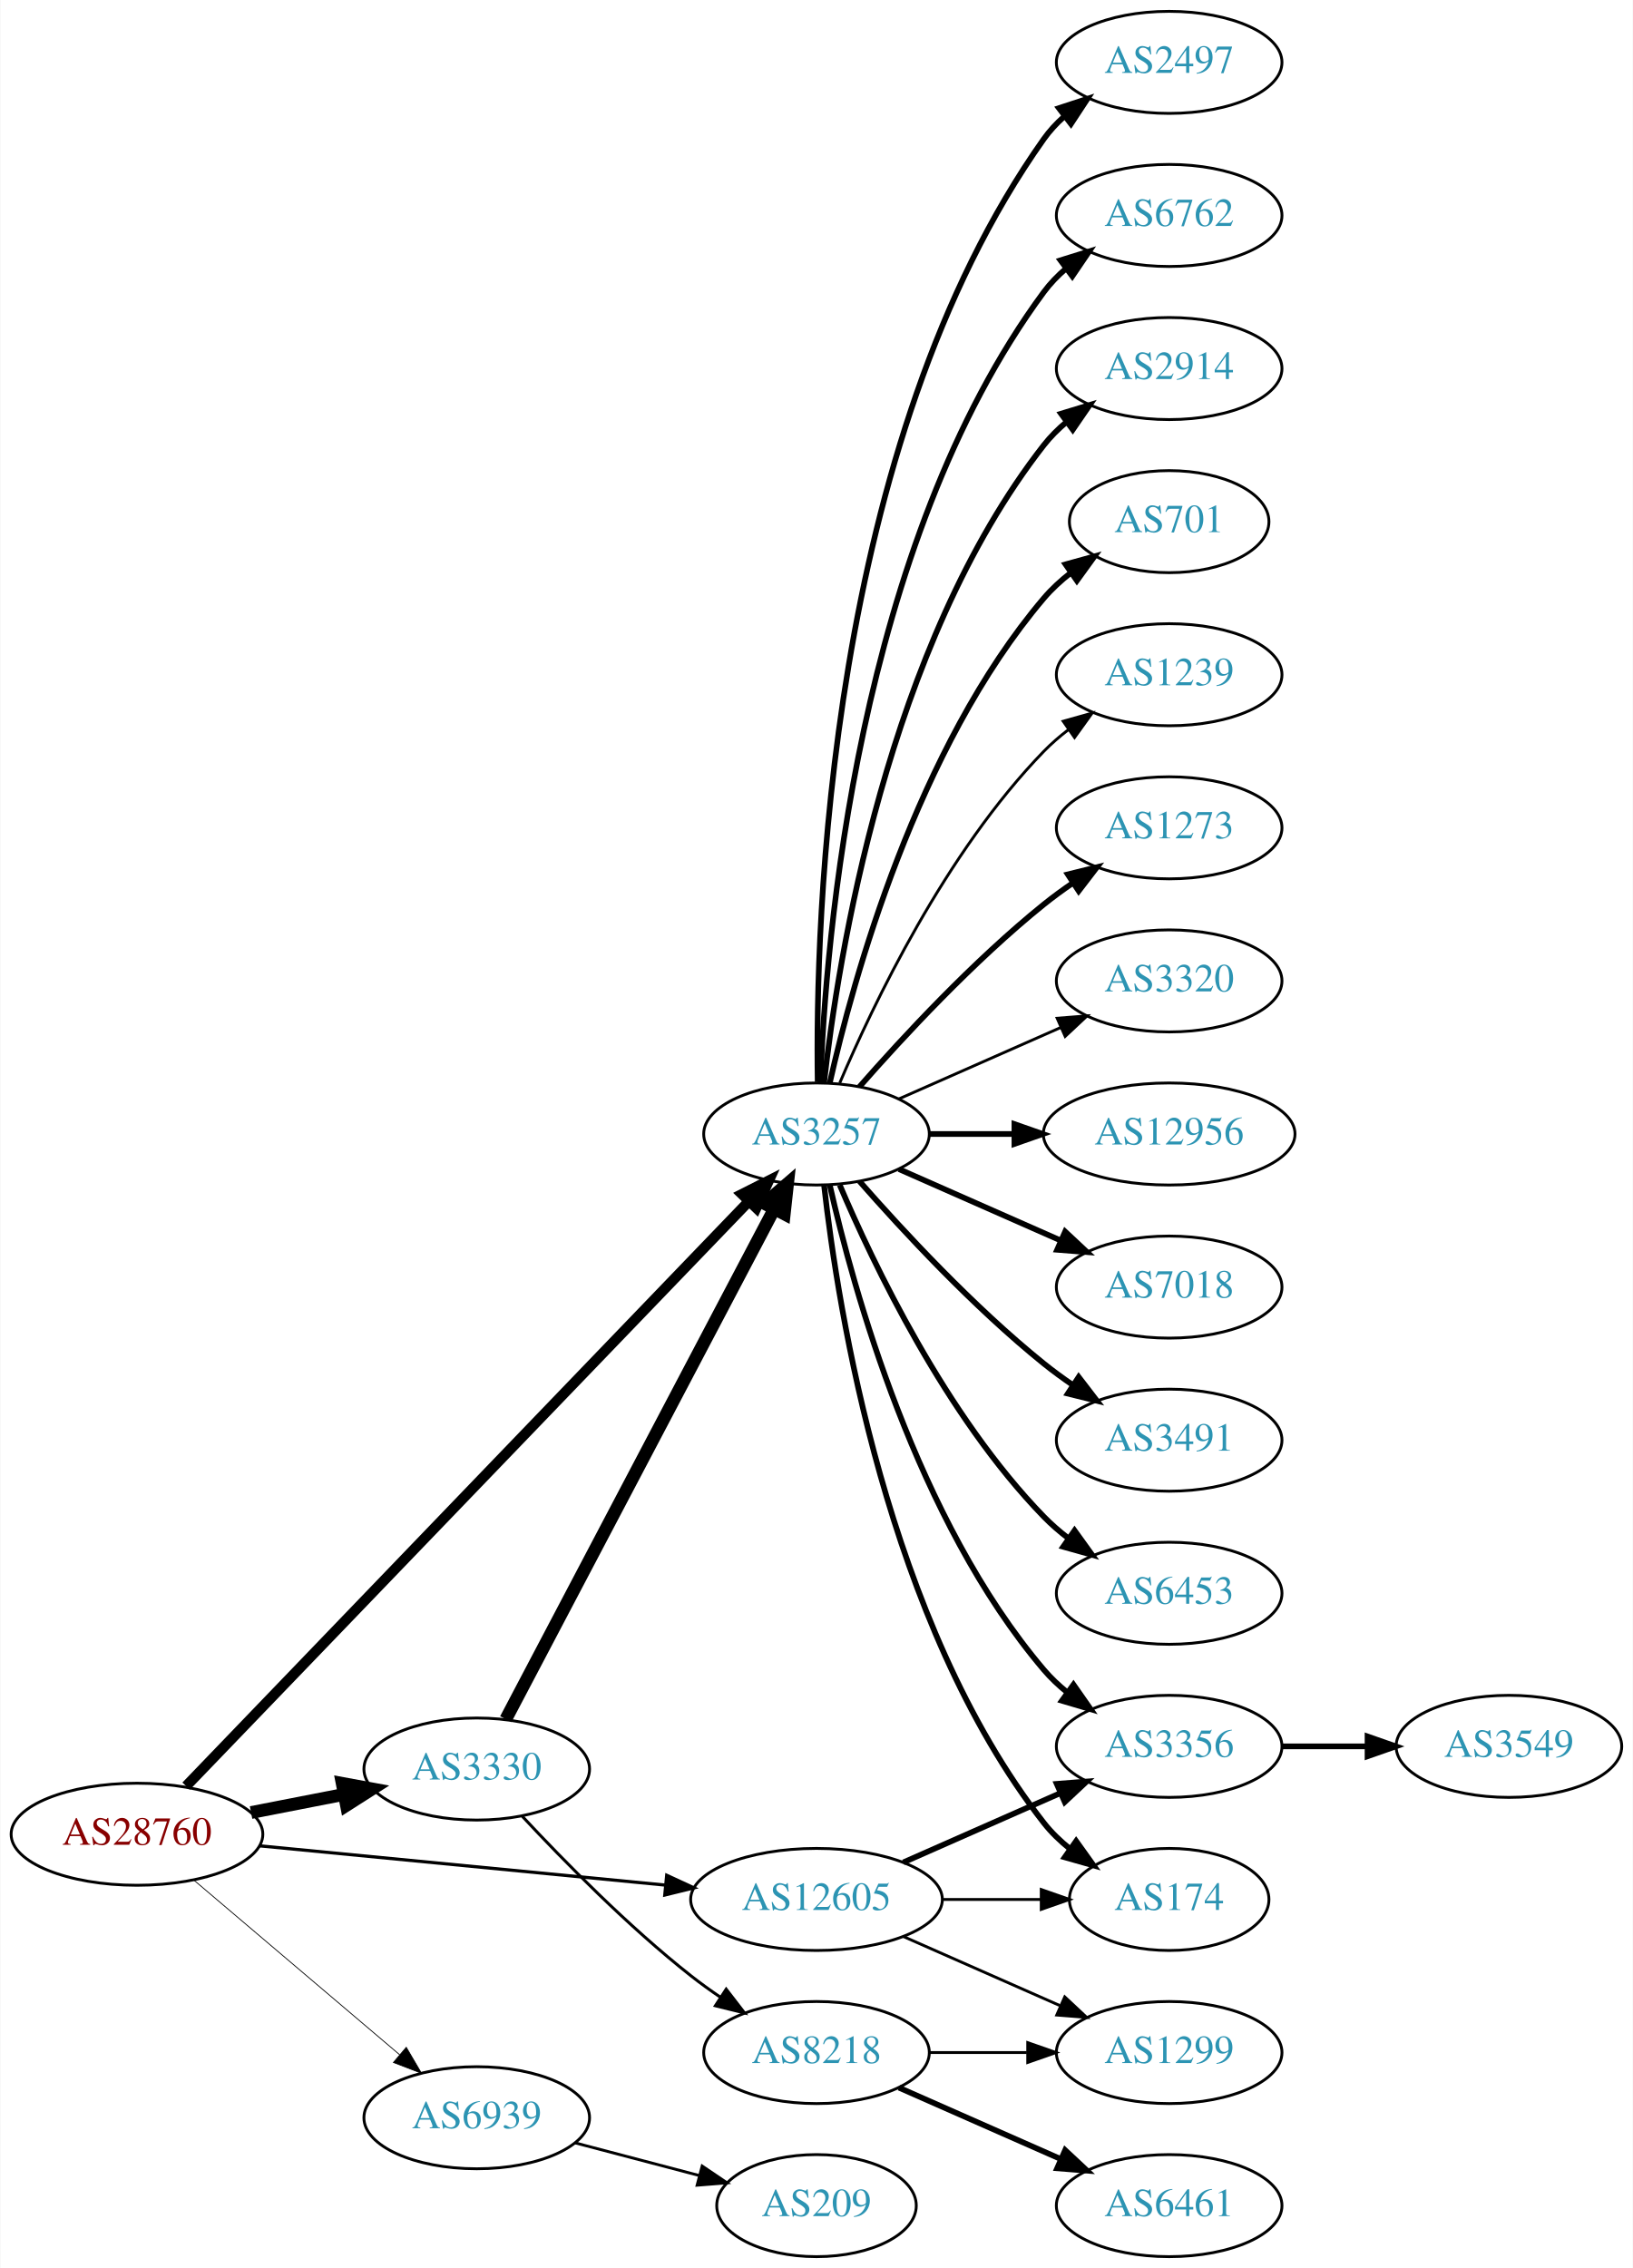
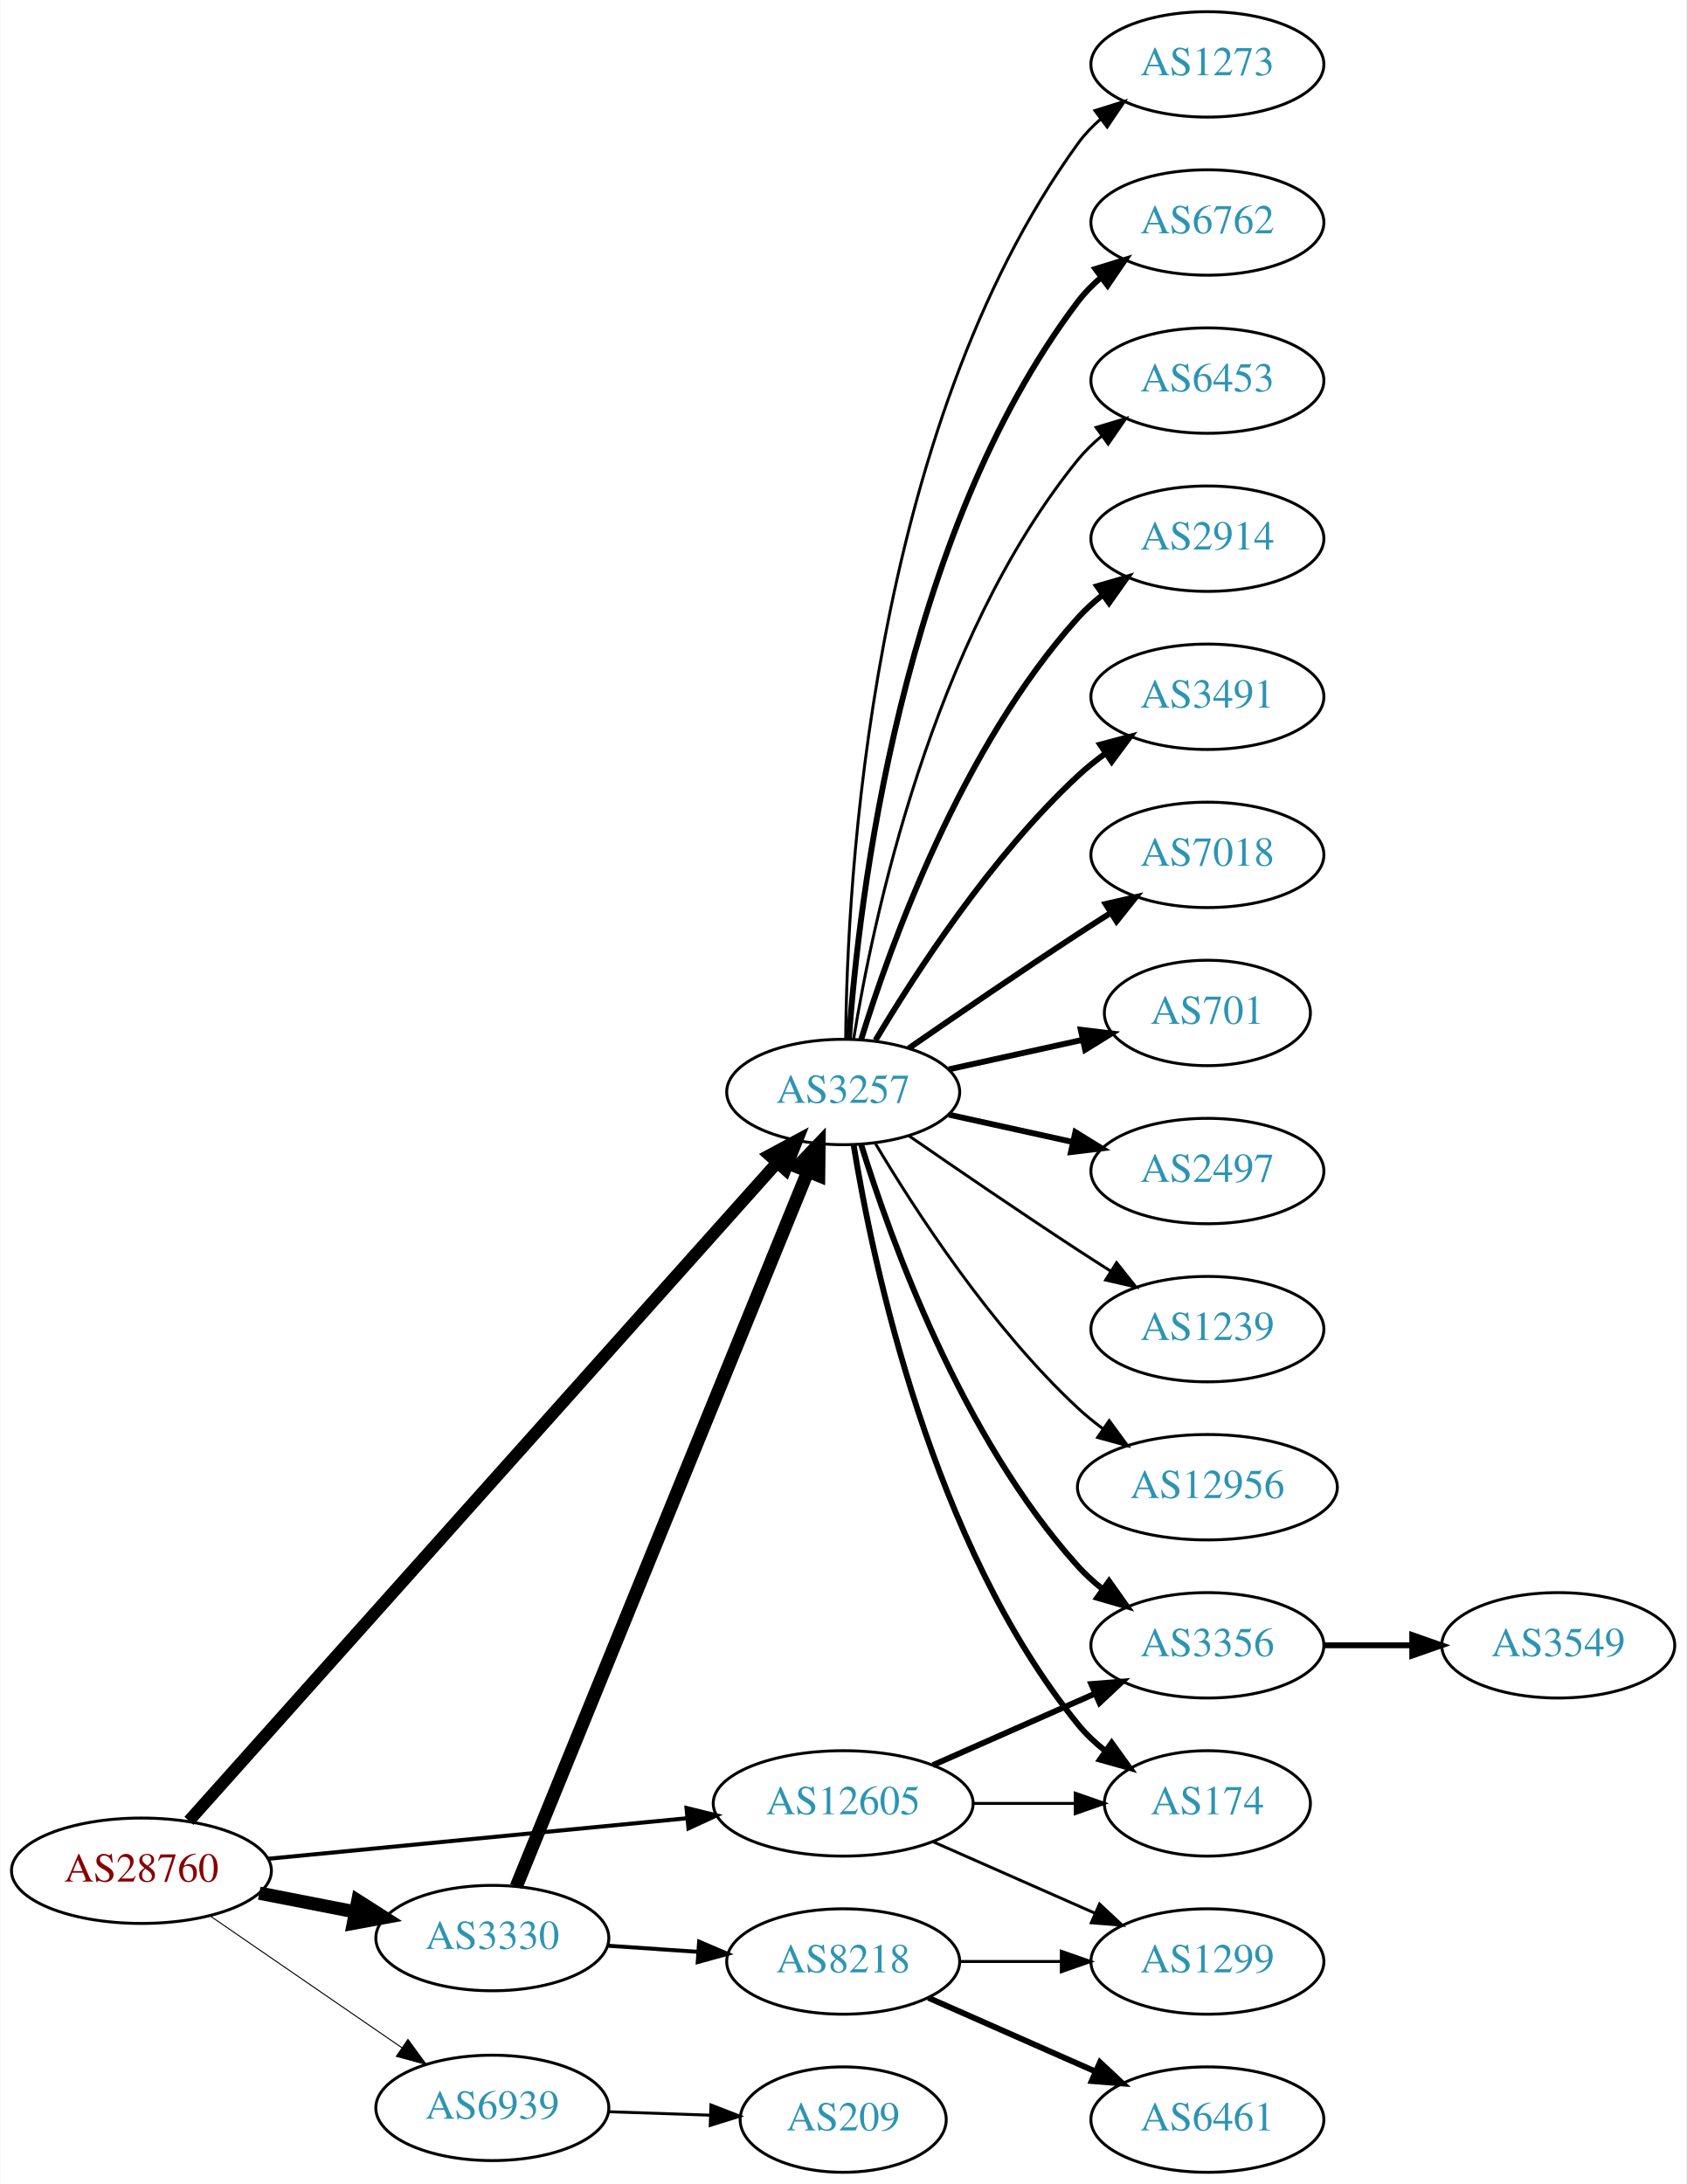
- <svg xmlns="http://www.w3.org/2000/svg" xmlns:xlink="http://www.w3.org/1999/xlink" width="576pt" height="800pt" viewBox="0.00 0.00 575.76 800.00">
-   <g id="graph0" class="graph" transform="scale(1 1) rotate(0) translate(4 796)">
-     <polygon fill="white" stroke="none" points="-4,4 -4,-796 571.762,-796 571.762,4 -4,4" />
+ <svg xmlns="http://www.w3.org/2000/svg" xmlns:xlink="http://www.w3.org/1999/xlink" width="576pt" height="746pt" viewBox="0.00 0.00 575.76 746.00">
+   <g id="graph0" class="graph" transform="scale(1 1) rotate(0) translate(4 742)">
+     <polygon fill="white" stroke="none" points="-4,4 -4,-742 571.762,-742 571.762,4 -4,4" />
    <g id="node1" class="node">
      <g id="a_node1">
        <a xlink:href="/asn/28760" xlink:title="AS28760 ~ Schaerdingerstr. 35 [AT]">
-           <ellipse fill="#ffffff" stroke="black" cx="44.196" cy="-149" rx="44.393" ry="18" />
-           <text text-anchor="middle" x="44.196" y="-145.3" font-family="Times,serif" font-size="14.00" fill="#880000">AS28760</text>
+           <ellipse fill="#ffffff" stroke="black" cx="44.196" cy="-103" rx="44.393" ry="18" />
+           <text text-anchor="middle" x="44.196" y="-99.3" font-family="Times,serif" font-size="14.00" fill="#880000">AS28760</text>
        </a>
      </g>
    </g>
    <g id="node2" class="node">
      <g id="a_node2">
        <a xlink:href="/asn/3257" xlink:title="AS3257 ~ GTT [DE]">
-           <ellipse fill="#ffffff" stroke="black" cx="283.881" cy="-396" rx="39.794" ry="18" />
-           <text text-anchor="middle" x="283.881" y="-392.3" font-family="Times,serif" font-size="14.00" fill="#2c94b3">AS3257</text>
+           <ellipse fill="#ffffff" stroke="black" cx="283.881" cy="-369" rx="39.794" ry="18" />
+           <text text-anchor="middle" x="283.881" y="-365.3" font-family="Times,serif" font-size="14.00" fill="#2c94b3">AS3257</text>
        </a>
      </g>
    </g>
    <g id="edge1" class="edge">
-       <path fill="none" stroke="black" stroke-width="3.656" d="M61.533,-165.977C102.949,-209.016 212.142,-322.488 259.933,-372.152" />
-       <polygon fill="black" stroke="black" stroke-width="3.656" points="257.6,-374.776 267.056,-379.554 262.644,-369.922 257.6,-374.776" />
+       <path fill="none" stroke="black" stroke-width="4.154" d="M60.426,-120.044C101.358,-165.852 213.846,-291.741 261.307,-344.855" />
+       <polygon fill="black" stroke="black" stroke-width="4.154" points="258.71,-347.404 268.083,-352.439 264.13,-342.56 258.71,-347.404" />
    </g>
    <g id="node3" class="node">
      <g id="a_node3">
        <a xlink:href="/asn/3330" xlink:title="AS3330 ~ Vienna, Austria [AT]">
-           <ellipse fill="#ffffff" stroke="black" cx="164.039" cy="-172" rx="39.794" ry="18" />
-           <text text-anchor="middle" x="164.039" y="-168.3" font-family="Times,serif" font-size="14.00" fill="#2c94b3">AS3330</text>
+           <ellipse fill="#ffffff" stroke="black" cx="164.039" cy="-80" rx="39.794" ry="18" />
+           <text text-anchor="middle" x="164.039" y="-76.3" font-family="Times,serif" font-size="14.00" fill="#2c94b3">AS3330</text>
        </a>
      </g>
    </g>
    <g id="edge2" class="edge">
-       <path fill="none" stroke="black" stroke-width="4.5" d="M84.436,-156.659C94.888,-158.699 106.274,-160.921 117.052,-163.025" />
-       <polygon fill="black" stroke="black" stroke-width="4.5" points="116.58,-166.944 127.149,-164.995 118.089,-159.215 116.58,-166.944" />
+       <path fill="none" stroke="black" stroke-width="4.5" d="M84.436,-95.341C94.888,-93.301 106.274,-91.079 117.052,-88.975" />
+       <polygon fill="black" stroke="black" stroke-width="4.5" points="118.089,-92.785 127.149,-87.005 116.58,-85.056 118.089,-92.785" />
    </g>
    <g id="node4" class="node">
      <g id="a_node4">
        <a xlink:href="/asn/12605" xlink:title="AS12605 ~ Linz, Austria [AT]">
          <ellipse fill="#ffffff" stroke="black" cx="283.881" cy="-126" rx="44.393" ry="18" />
          <text text-anchor="middle" x="283.881" y="-122.3" font-family="Times,serif" font-size="14.00" fill="#2c94b3">AS12605</text>
        </a>
      </g>
    </g>
    <g id="edge3" class="edge">
-       <path fill="none" stroke="black" stroke-width="1.125" d="M87.415,-144.915C127.43,-141.043 187.646,-135.216 230.661,-131.053" />
-       <polygon fill="black" stroke="black" stroke-width="1.125" points="231.039,-134.533 240.655,-130.086 230.365,-127.566 231.039,-134.533" />
+       <path fill="none" stroke="black" stroke-width="1.385" d="M87.415,-107.085C127.43,-110.957 187.646,-116.784 230.661,-120.947" />
+       <polygon fill="black" stroke="black" stroke-width="1.385" points="230.365,-124.434 240.655,-121.914 231.039,-117.467 230.365,-124.434" />
    </g>
    <g id="node5" class="node">
      <g id="a_node5">
        <a xlink:href="/asn/6939" xlink:title="AS6939 ~ Hurricane Electric LLC [US]">
-           <ellipse fill="#ffffff" stroke="black" cx="164.039" cy="-49" rx="39.794" ry="18" />
-           <text text-anchor="middle" x="164.039" y="-45.3" font-family="Times,serif" font-size="14.00" fill="#2c94b3">AS6939</text>
+           <ellipse fill="#ffffff" stroke="black" cx="164.039" cy="-22" rx="39.794" ry="18" />
+           <text text-anchor="middle" x="164.039" y="-18.3" font-family="Times,serif" font-size="14.00" fill="#2c94b3">AS6939</text>
        </a>
      </g>
    </g>
    <g id="edge4" class="edge">
-       <path fill="none" stroke="black" stroke-width="0.281" d="M64.129,-132.933C83.831,-116.215 114.826,-89.913 136.864,-71.212" />
-       <polygon fill="black" stroke="black" stroke-width="0.281" points="139.181,-73.836 144.541,-64.697 134.651,-68.499 139.181,-73.836" />
+       <path fill="none" stroke="black" stroke-width="0.346" d="M67.639,-87.574C86.22,-74.802 112.781,-56.545 133.161,-42.537" />
+       <polygon fill="black" stroke="black" stroke-width="0.346" points="135.216,-45.371 141.475,-36.822 131.251,-39.602 135.216,-45.371" />
    </g>
    <g id="node6" class="node">
      <g id="a_node6">
-         <a xlink:href="/asn/6762" xlink:title="AS6762 ~ TELECOM ITALIA SPARKLE S.p.A. [IT]">
-           <ellipse fill="#ffffff" stroke="black" cx="408.273" cy="-720" rx="39.794" ry="18" />
-           <text text-anchor="middle" x="408.273" y="-716.3" font-family="Times,serif" font-size="14.00" fill="#2c94b3">AS6762</text>
+         <a xlink:href="/asn/6453" xlink:title="AS6453 ~ TATA COMMUNICATIONS (AMERICA) INC [US]">
+           <ellipse fill="#ffffff" stroke="black" cx="408.273" cy="-612" rx="39.794" ry="18" />
+           <text text-anchor="middle" x="408.273" y="-608.3" font-family="Times,serif" font-size="14.00" fill="#2c94b3">AS6453</text>
        </a>
      </g>
    </g>
    <g id="edge5" class="edge">
-       <path fill="none" stroke="black" stroke-width="2" d="M285.233,-413.993C287.059,-463.457 298.113,-603.73 364.077,-693 366.311,-696.023 368.994,-698.786 371.914,-701.293" />
-       <polygon fill="black" stroke="black" stroke-width="2" points="369.94,-704.186 380.058,-707.331 374.109,-698.563 369.94,-704.186" />
+       <path fill="none" stroke="black" d="M287.462,-387.178C293.917,-426.997 313.988,-523.286 364.077,-585 366.446,-587.918 369.219,-590.612 372.196,-593.075" />
+       <polygon fill="black" stroke="black" points="370.271,-596.003 380.418,-599.052 374.387,-590.341 370.271,-596.003" />
    </g>
    <g id="node7" class="node">
      <g id="a_node7">
        <a xlink:href="/asn/2914" xlink:title="AS2914 ~ NTT America, Inc. [US]">
-           <ellipse fill="#ffffff" stroke="black" cx="408.273" cy="-666" rx="39.794" ry="18" />
-           <text text-anchor="middle" x="408.273" y="-662.3" font-family="Times,serif" font-size="14.00" fill="#2c94b3">AS2914</text>
+           <ellipse fill="#ffffff" stroke="black" cx="408.273" cy="-558" rx="39.794" ry="18" />
+           <text text-anchor="middle" x="408.273" y="-554.3" font-family="Times,serif" font-size="14.00" fill="#2c94b3">AS2914</text>
        </a>
      </g>
    </g>
    <g id="edge6" class="edge">
-       <path fill="none" stroke="black" stroke-width="2" d="M286.56,-414.129C291.391,-457.368 308.732,-568.216 364.077,-639 366.392,-641.961 369.129,-644.683 372.084,-647.164" />
-       <polygon fill="black" stroke="black" stroke-width="2" points="370.14,-650.078 380.275,-653.165 374.278,-644.432 370.14,-650.078" />
+       <path fill="none" stroke="black" stroke-width="2" d="M290.019,-386.94C299.922,-418.979 324.259,-486.812 364.077,-531 366.593,-533.792 369.465,-536.401 372.504,-538.812" />
+       <polygon fill="black" stroke="black" stroke-width="2" points="370.633,-541.776 380.812,-544.715 374.687,-536.07 370.633,-541.776" />
    </g>
    <g id="node8" class="node">
      <g id="a_node8">
-         <a xlink:href="/asn/701" xlink:title="AS701 ~ UUNET [US]">
-           <ellipse fill="#ffffff" stroke="black" cx="408.273" cy="-612" rx="35.194" ry="18" />
-           <text text-anchor="middle" x="408.273" y="-608.3" font-family="Times,serif" font-size="14.00" fill="#2c94b3">AS701</text>
+         <a xlink:href="/asn/3491" xlink:title="AS3491 ~ PCCW Global, Inc. [US]">
+           <ellipse fill="#ffffff" stroke="black" cx="408.273" cy="-504" rx="39.794" ry="18" />
+           <text text-anchor="middle" x="408.273" y="-500.3" font-family="Times,serif" font-size="14.00" fill="#2c94b3">AS3491</text>
        </a>
      </g>
    </g>
    <g id="edge7" class="edge">
-       <path fill="none" stroke="black" stroke-width="2" d="M288.575,-414.075C296.715,-450.148 319.148,-532.14 364.077,-585 366.848,-588.26 370.114,-591.252 373.589,-593.961" />
-       <polygon fill="black" stroke="black" stroke-width="2" points="371.733,-596.932 381.943,-599.761 375.725,-591.182 371.733,-596.932" />
+       <path fill="none" stroke="black" stroke-width="2" d="M294.927,-386.671C308.498,-409.472 334.43,-449.472 364.077,-477 366.984,-479.699 370.197,-482.28 373.521,-484.703" />
+       <polygon fill="black" stroke="black" stroke-width="2" points="371.656,-487.667 381.899,-490.375 375.58,-481.87 371.656,-487.667" />
    </g>
    <g id="node9" class="node">
      <g id="a_node9">
-         <a xlink:href="/asn/1239" xlink:title="AS1239 ~ Sprint [US]">
-           <ellipse fill="#ffffff" stroke="black" cx="408.273" cy="-558" rx="39.794" ry="18" />
-           <text text-anchor="middle" x="408.273" y="-554.3" font-family="Times,serif" font-size="14.00" fill="#2c94b3">AS1239</text>
+         <a xlink:href="/asn/7018" xlink:title="AS7018 ~ AT&amp;T Services, Inc. [US]">
+           <ellipse fill="#ffffff" stroke="black" cx="408.273" cy="-450" rx="39.794" ry="18" />
+           <text text-anchor="middle" x="408.273" y="-446.3" font-family="Times,serif" font-size="14.00" fill="#2c94b3">AS7018</text>
        </a>
      </g>
    </g>
    <g id="edge8" class="edge">
-       <path fill="none" stroke="black" d="M292.072,-413.975C303.839,-441.682 329.413,-495.348 364.077,-531 366.697,-533.695 369.638,-536.239 372.721,-538.608" />
-       <polygon fill="black" stroke="black" points="370.887,-541.597 381.089,-544.455 374.896,-535.859 370.887,-541.597" />
+       <path fill="none" stroke="black" stroke-width="2" d="M306.238,-383.901C322.089,-394.877 344.292,-410.079 364.077,-423 367.659,-425.339 371.43,-427.759 375.19,-430.144" />
+       <polygon fill="black" stroke="black" stroke-width="2" points="373.523,-433.231 383.851,-435.596 377.252,-427.307 373.523,-433.231" />
    </g>
    <g id="node10" class="node">
      <g id="a_node10">
-         <a xlink:href="/asn/1273" xlink:title="AS1273 ~ Vodafone Group PLC [EU]">
-           <ellipse fill="#ffffff" stroke="black" cx="408.273" cy="-504" rx="39.794" ry="18" />
-           <text text-anchor="middle" x="408.273" y="-500.3" font-family="Times,serif" font-size="14.00" fill="#2c94b3">AS1273</text>
+         <a xlink:href="/asn/701" xlink:title="AS701 ~ UUNET [US]">
+           <ellipse fill="#ffffff" stroke="black" cx="408.273" cy="-396" rx="35.194" ry="18" />
+           <text text-anchor="middle" x="408.273" y="-392.3" font-family="Times,serif" font-size="14.00" fill="#2c94b3">AS701</text>
        </a>
      </g>
    </g>
    <g id="edge9" class="edge">
-       <path fill="none" stroke="black" stroke-width="2" d="M299.033,-412.663C314.135,-429.894 339.256,-457.024 364.077,-477 367.333,-479.62 370.858,-482.192 374.442,-484.646" />
-       <polygon fill="black" stroke="black" stroke-width="2" points="372.53,-487.577 382.815,-490.121 376.361,-481.719 372.53,-487.577" />
+       <path fill="none" stroke="black" stroke-width="2" d="M319.954,-376.737C334.187,-379.877 350.742,-383.529 365.586,-386.804" />
+       <polygon fill="black" stroke="black" stroke-width="2" points="365.021,-390.263 375.54,-389 366.529,-383.428 365.021,-390.263" />
    </g>
    <g id="node11" class="node">
      <g id="a_node11">
-         <a xlink:href="/asn/3320" xlink:title="AS3320 ~ DTAG [DE]">
-           <ellipse fill="#ffffff" stroke="black" cx="408.273" cy="-450" rx="39.794" ry="18" />
-           <text text-anchor="middle" x="408.273" y="-446.3" font-family="Times,serif" font-size="14.00" fill="#2c94b3">AS3320</text>
+         <a xlink:href="/asn/2497" xlink:title="AS2497 ~ Internet Initiative Japan Inc. [JP]">
+           <ellipse fill="#ffffff" stroke="black" cx="408.273" cy="-342" rx="39.794" ry="18" />
+           <text text-anchor="middle" x="408.273" y="-338.3" font-family="Times,serif" font-size="14.00" fill="#2c94b3">AS2497</text>
        </a>
      </g>
    </g>
    <g id="edge10" class="edge">
-       <path fill="none" stroke="black" d="M312.96,-408.389C329.908,-415.866 351.706,-425.483 370.075,-433.588" />
-       <polygon fill="black" stroke="black" points="368.763,-436.834 379.325,-437.669 371.589,-430.43 368.763,-436.834" />
+       <path fill="none" stroke="black" stroke-width="2" d="M319.954,-361.263C333.141,-358.354 348.321,-355.005 362.287,-351.924" />
+       <polygon fill="black" stroke="black" stroke-width="2" points="363.184,-355.31 372.196,-349.738 361.676,-348.475 363.184,-355.31" />
    </g>
    <g id="node12" class="node">
      <g id="a_node12">
-         <a xlink:href="/asn/12956" xlink:title="AS12956 ~ TELXIUS [ES]">
-           <ellipse fill="#ffffff" stroke="black" cx="408.273" cy="-396" rx="44.393" ry="18" />
-           <text text-anchor="middle" x="408.273" y="-392.3" font-family="Times,serif" font-size="14.00" fill="#2c94b3">AS12956</text>
+         <a xlink:href="/asn/1239" xlink:title="AS1239 ~ Sprint [US]">
+           <ellipse fill="#ffffff" stroke="black" cx="408.273" cy="-288" rx="39.794" ry="18" />
+           <text text-anchor="middle" x="408.273" y="-284.3" font-family="Times,serif" font-size="14.00" fill="#2c94b3">AS1239</text>
        </a>
      </g>
    </g>
    <g id="edge11" class="edge">
-       <path fill="none" stroke="black" stroke-width="2" d="M323.607,-396C333.067,-396 343.359,-396 353.385,-396" />
-       <polygon fill="black" stroke="black" stroke-width="2" points="353.692,-399.5 363.692,-396 353.692,-392.5 353.692,-399.5" />
+       <path fill="none" stroke="black" d="M306.238,-354.099C322.089,-343.123 344.292,-327.921 364.077,-315 367.659,-312.661 371.43,-310.241 375.19,-307.856" />
+       <polygon fill="black" stroke="black" points="377.252,-310.693 383.851,-302.404 373.523,-304.769 377.252,-310.693" />
    </g>
    <g id="node13" class="node">
      <g id="a_node13">
-         <a xlink:href="/asn/7018" xlink:title="AS7018 ~ AT&amp;T Services, Inc. [US]">
-           <ellipse fill="#ffffff" stroke="black" cx="408.273" cy="-342" rx="39.794" ry="18" />
-           <text text-anchor="middle" x="408.273" y="-338.3" font-family="Times,serif" font-size="14.00" fill="#2c94b3">AS7018</text>
+         <a xlink:href="/asn/12956" xlink:title="AS12956 ~ TELXIUS [ES]">
+           <ellipse fill="#ffffff" stroke="black" cx="408.273" cy="-234" rx="44.393" ry="18" />
+           <text text-anchor="middle" x="408.273" y="-230.3" font-family="Times,serif" font-size="14.00" fill="#2c94b3">AS12956</text>
        </a>
      </g>
    </g>
    <g id="edge12" class="edge">
-       <path fill="none" stroke="black" stroke-width="2" d="M312.96,-383.611C329.908,-376.134 351.706,-366.517 370.075,-358.412" />
-       <polygon fill="black" stroke="black" stroke-width="2" points="371.589,-361.57 379.325,-354.331 368.763,-355.166 371.589,-361.57" />
+       <path fill="none" stroke="black" d="M294.927,-351.329C308.498,-328.528 334.43,-288.528 364.077,-261 366.684,-258.58 369.537,-256.254 372.496,-254.052" />
+       <polygon fill="black" stroke="black" points="374.744,-256.754 380.996,-248.2 370.774,-250.988 374.744,-256.754" />
    </g>
    <g id="node14" class="node">
      <g id="a_node14">
-         <a xlink:href="/asn/3491" xlink:title="AS3491 ~ PCCW Global, Inc. [US]">
-           <ellipse fill="#ffffff" stroke="black" cx="408.273" cy="-288" rx="39.794" ry="18" />
-           <text text-anchor="middle" x="408.273" y="-284.3" font-family="Times,serif" font-size="14.00" fill="#2c94b3">AS3491</text>
-         </a>
-       </g>
-     </g>
-     <g id="edge13" class="edge">
-       <path fill="none" stroke="black" stroke-width="2" d="M299.033,-379.337C314.135,-362.106 339.256,-334.976 364.077,-315 367.333,-312.38 370.858,-309.808 374.442,-307.354" />
-       <polygon fill="black" stroke="black" stroke-width="2" points="376.361,-310.281 382.815,-301.879 372.53,-304.423 376.361,-310.281" />
-     </g>
-     <g id="node15" class="node">
-       <g id="a_node15">
-         <a xlink:href="/asn/6453" xlink:title="AS6453 ~ TATA COMMUNICATIONS (AMERICA) INC [US]">
-           <ellipse fill="#ffffff" stroke="black" cx="408.273" cy="-234" rx="39.794" ry="18" />
-           <text text-anchor="middle" x="408.273" y="-230.3" font-family="Times,serif" font-size="14.00" fill="#2c94b3">AS6453</text>
-         </a>
-       </g>
-     </g>
-     <g id="edge14" class="edge">
-       <path fill="none" stroke="black" stroke-width="2" d="M292.072,-378.025C303.839,-350.318 329.413,-296.652 364.077,-261 366.697,-258.305 369.638,-255.761 372.721,-253.392" />
-       <polygon fill="black" stroke="black" stroke-width="2" points="374.896,-256.141 381.089,-247.545 370.887,-250.403 374.896,-256.141" />
-     </g>
-     <g id="node16" class="node">
-       <g id="a_node16">
        <a xlink:href="/asn/174" xlink:title="AS174 ~ Cogent Communications [US]">
          <ellipse fill="#ffffff" stroke="black" cx="408.273" cy="-126" rx="35.194" ry="18" />
          <text text-anchor="middle" x="408.273" y="-122.3" font-family="Times,serif" font-size="14.00" fill="#2c94b3">AS174</text>
        </a>
      </g>
    </g>
+     <g id="edge13" class="edge">
+       <path fill="none" stroke="black" stroke-width="2" d="M287.462,-350.822C293.917,-311.003 313.988,-214.714 364.077,-153 366.773,-149.678 369.993,-146.648 373.442,-143.917" />
+       <polygon fill="black" stroke="black" stroke-width="2" points="375.579,-146.693 381.767,-138.094 371.567,-140.957 375.579,-146.693" />
+     </g>
+     <g id="node15" class="node">
+       <g id="a_node15">
+         <a xlink:href="/asn/1273" xlink:title="AS1273 ~ Vodafone Group PLC [EU]">
+           <ellipse fill="#ffffff" stroke="black" cx="408.273" cy="-720" rx="39.794" ry="18" />
+           <text text-anchor="middle" x="408.273" y="-716.3" font-family="Times,serif" font-size="14.00" fill="#2c94b3">AS1273</text>
+         </a>
+       </g>
+     </g>
+     <g id="edge14" class="edge">
+       <path fill="none" stroke="black" d="M284.733,-387.078C285.182,-439.561 292.835,-594.452 364.077,-693 366.279,-696.046 368.941,-698.825 371.848,-701.341" />
+       <polygon fill="black" stroke="black" points="369.863,-704.226 379.973,-707.392 374.044,-698.612 369.863,-704.226" />
+     </g>
+     <g id="node16" class="node">
+       <g id="a_node16">
+         <a xlink:href="/asn/6762" xlink:title="AS6762 ~ TELECOM ITALIA SPARKLE S.p.A. [IT]">
+           <ellipse fill="#ffffff" stroke="black" cx="408.273" cy="-666" rx="39.794" ry="18" />
+           <text text-anchor="middle" x="408.273" y="-662.3" font-family="Times,serif" font-size="14.00" fill="#2c94b3">AS6762</text>
+         </a>
+       </g>
+     </g>
    <g id="edge15" class="edge">
-       <path fill="none" stroke="black" stroke-width="2" d="M286.56,-377.871C291.391,-334.632 308.732,-223.784 364.077,-153 366.712,-149.63 369.894,-146.569 373.322,-143.821" />
-       <polygon fill="black" stroke="black" stroke-width="2" points="375.46,-146.597 381.624,-137.98 371.432,-140.872 375.46,-146.597" />
+       <path fill="none" stroke="black" stroke-width="2" d="M285.83,-387.036C289.116,-433.457 303.426,-559.007 364.077,-639 366.348,-641.995 369.056,-644.74 371.992,-647.235" />
+       <polygon fill="black" stroke="black" stroke-width="2" points="370.032,-650.138 380.157,-653.256 374.186,-644.504 370.032,-650.138" />
    </g>
    <g id="node17" class="node">
      <g id="a_node17">
-         <a xlink:href="/asn/2497" xlink:title="AS2497 ~ Internet Initiative Japan Inc. [JP]">
-           <ellipse fill="#ffffff" stroke="black" cx="408.273" cy="-774" rx="39.794" ry="18" />
-           <text text-anchor="middle" x="408.273" y="-770.3" font-family="Times,serif" font-size="14.00" fill="#2c94b3">AS2497</text>
-         </a>
-       </g>
-     </g>
-     <g id="edge16" class="edge">
-       <path fill="none" stroke="black" stroke-width="2" d="M284.298,-414.362C283.443,-469.958 287.628,-639.241 364.077,-747 366.073,-749.813 368.463,-752.396 371.081,-754.753" />
-       <polygon fill="black" stroke="black" stroke-width="2" points="369.383,-757.86 379.453,-761.152 373.634,-752.298 369.383,-757.86" />
-     </g>
-     <g id="node18" class="node">
-       <g id="a_node18">
        <a xlink:href="/asn/3356" xlink:title="AS3356 ~ Level 3 Parent, LLC [US]">
          <ellipse fill="#ffffff" stroke="black" cx="408.273" cy="-180" rx="39.794" ry="18" />
          <text text-anchor="middle" x="408.273" y="-176.3" font-family="Times,serif" font-size="14.00" fill="#2c94b3">AS3356</text>
        </a>
      </g>
    </g>
-     <g id="edge17" class="edge">
-       <path fill="none" stroke="black" stroke-width="2" d="M288.575,-377.925C296.715,-341.852 319.148,-259.86 364.077,-207 366.511,-204.136 369.328,-201.479 372.333,-199.039" />
-       <polygon fill="black" stroke="black" stroke-width="2" points="374.521,-201.776 380.593,-193.094 370.432,-196.095 374.521,-201.776" />
-     </g>
-     <g id="edge19" class="edge">
-       <path fill="none" stroke="black" stroke-width="4.5" d="M174.286,-189.577C194.852,-228.67 244.484,-323.013 268.875,-369.377" />
-       <polygon fill="black" stroke="black" stroke-width="4.5" points="265.537,-371.488 273.677,-378.505 272.506,-367.821 265.537,-371.488" />
-     </g>
-     <g id="node19" class="node">
-       <g id="a_node19">
+     <g id="edge16" class="edge">
+       <path fill="none" stroke="black" stroke-width="2" d="M290.019,-351.06C299.922,-319.021 324.259,-251.188 364.077,-207 366.593,-204.208 369.465,-201.599 372.504,-199.188" />
+       <polygon fill="black" stroke="black" stroke-width="2" points="374.687,-201.93 380.812,-193.285 370.633,-196.224 374.687,-201.93" />
+     </g>
+     <g id="edge18" class="edge">
+       <path fill="none" stroke="black" stroke-width="4.5" d="M172.233,-97.643C192.12,-146.416 247.944,-283.318 271.821,-341.876" />
+       <polygon fill="black" stroke="black" stroke-width="4.5" points="268.21,-343.447 275.631,-351.22 275.502,-340.474 268.21,-343.447" />
+     </g>
+     <g id="node18" class="node">
+       <g id="a_node18">
        <a xlink:href="/asn/8218" xlink:title="AS8218 ~ legacy Neotelecoms [FR]">
          <ellipse fill="#ffffff" stroke="black" cx="283.881" cy="-72" rx="39.794" ry="18" />
          <text text-anchor="middle" x="283.881" y="-68.3" font-family="Times,serif" font-size="14.00" fill="#2c94b3">AS8218</text>
        </a>
      </g>
    </g>
-     <g id="edge18" class="edge">
-       <path fill="none" stroke="black" stroke-width="1.038" d="M180.136,-155.288C194.601,-139.765 217.458,-116.481 239.685,-99 242.97,-96.417 246.513,-93.867 250.108,-91.427" />
-       <polygon fill="black" stroke="black" stroke-width="1.038" points="252.023,-94.357 258.493,-85.968 248.203,-88.491 252.023,-94.357" />
-     </g>
-     <g id="edge24" class="edge">
+     <g id="edge17" class="edge">
+       <path fill="none" stroke="black" stroke-width="1.35" d="M203.299,-77.403C213.178,-76.732 223.944,-76.001 234.274,-75.3" />
+       <polygon fill="black" stroke="black" stroke-width="1.35" points="234.67,-78.781 244.41,-74.612 234.196,-71.797 234.67,-78.781" />
+     </g>
+     <g id="edge21" class="edge">
      <path fill="none" stroke="black" d="M328.377,-126C339.634,-126 351.766,-126 363.06,-126" />
      <polygon fill="black" stroke="black" points="363.147,-129.5 373.147,-126 363.147,-122.5 363.147,-129.5" />
    </g>
-     <g id="edge23" class="edge">
+     <g id="edge22" class="edge">
      <path fill="none" stroke="black" stroke-width="2" d="M314.509,-139.072C331.103,-146.393 351.963,-155.597 369.696,-163.421" />
      <polygon fill="black" stroke="black" stroke-width="2" points="368.618,-166.77 379.18,-167.605 371.443,-160.366 368.618,-166.77" />
    </g>
-     <g id="node21" class="node">
-       <g id="a_node21">
+     <g id="node20" class="node">
+       <g id="a_node20">
        <a xlink:href="/asn/1299" xlink:title="AS1299 ~ Telia Carrier [EU]">
          <ellipse fill="#ffffff" stroke="black" cx="408.273" cy="-72" rx="39.794" ry="18" />
          <text text-anchor="middle" x="408.273" y="-68.3" font-family="Times,serif" font-size="14.00" fill="#2c94b3">AS1299</text>
        </a>
      </g>
    </g>
-     <g id="edge22" class="edge">
+     <g id="edge23" class="edge">
      <path fill="none" stroke="black" d="M314.509,-112.928C331.103,-105.607 351.963,-96.403 369.696,-88.579" />
      <polygon fill="black" stroke="black" points="371.443,-91.634 379.18,-84.395 368.618,-85.23 371.443,-91.634" />
    </g>
-     <g id="node23" class="node">
-       <g id="a_node23">
+     <g id="node22" class="node">
+       <g id="a_node22">
        <a xlink:href="/asn/209" xlink:title="AS209 ~ CenturyLink Communications, LLC [US]">
          <ellipse fill="#ffffff" stroke="black" cx="283.881" cy="-18" rx="35.194" ry="18" />
          <text text-anchor="middle" x="283.881" y="-14.3" font-family="Times,serif" font-size="14.00" fill="#2c94b3">AS209</text>
        </a>
      </g>
    </g>
-     <g id="edge26" class="edge">
-       <path fill="none" stroke="black" d="M198.808,-40.117C212.38,-36.546 228.145,-32.399 242.331,-28.667" />
-       <polygon fill="black" stroke="black" points="243.547,-31.966 252.328,-26.038 241.766,-25.197 243.547,-31.966" />
-     </g>
-     <g id="node22" class="node">
-       <g id="a_node22">
+     <g id="edge25" class="edge">
+       <path fill="none" stroke="black" d="M203.625,-20.69C214.725,-20.314 226.924,-19.899 238.353,-19.512" />
+       <polygon fill="black" stroke="black" points="238.703,-23.002 248.579,-19.164 238.466,-16.006 238.703,-23.002" />
+     </g>
+     <g id="node21" class="node">
+       <g id="a_node21">
        <a xlink:href="/asn/3549" xlink:title="AS3549 ~ Level 3 Parent, LLC [US]">
          <ellipse fill="#ffffff" stroke="black" cx="528.116" cy="-180" rx="39.794" ry="18" />
          <text text-anchor="middle" x="528.116" y="-176.3" font-family="Times,serif" font-size="14.00" fill="#2c94b3">AS3549</text>
        </a>
      </g>
    </g>
-     <g id="edge25" class="edge">
+     <g id="edge24" class="edge">
      <path fill="none" stroke="black" stroke-width="2" d="M448.186,-180C457.739,-180 468.089,-180 478.052,-180" />
      <polygon fill="black" stroke="black" stroke-width="2" points="478.244,-183.5 488.244,-180 478.244,-176.5 478.244,-183.5" />
    </g>
-     <g id="node20" class="node">
-       <g id="a_node20">
+     <g id="node19" class="node">
+       <g id="a_node19">
        <a xlink:href="/asn/6461" xlink:title="AS6461 ~ Zayo Bandwidth [US]">
          <ellipse fill="#ffffff" stroke="black" cx="408.273" cy="-18" rx="39.794" ry="18" />
          <text text-anchor="middle" x="408.273" y="-14.3" font-family="Times,serif" font-size="14.00" fill="#2c94b3">AS6461</text>
        </a>
      </g>
    </g>
-     <g id="edge20" class="edge">
+     <g id="edge19" class="edge">
      <path fill="none" stroke="black" stroke-width="2" d="M312.96,-59.611C329.908,-52.134 351.706,-42.517 370.075,-34.412" />
      <polygon fill="black" stroke="black" stroke-width="2" points="371.589,-37.57 379.325,-30.331 368.763,-31.166 371.589,-37.57" />
    </g>
-     <g id="edge21" class="edge">
+     <g id="edge20" class="edge">
      <path fill="none" stroke="black" d="M323.607,-72C334.545,-72 346.596,-72 358.062,-72" />
      <polygon fill="black" stroke="black" points="358.38,-75.5 368.38,-72 358.38,-68.5 358.38,-75.5" />
    </g>
  </g>
</svg>
